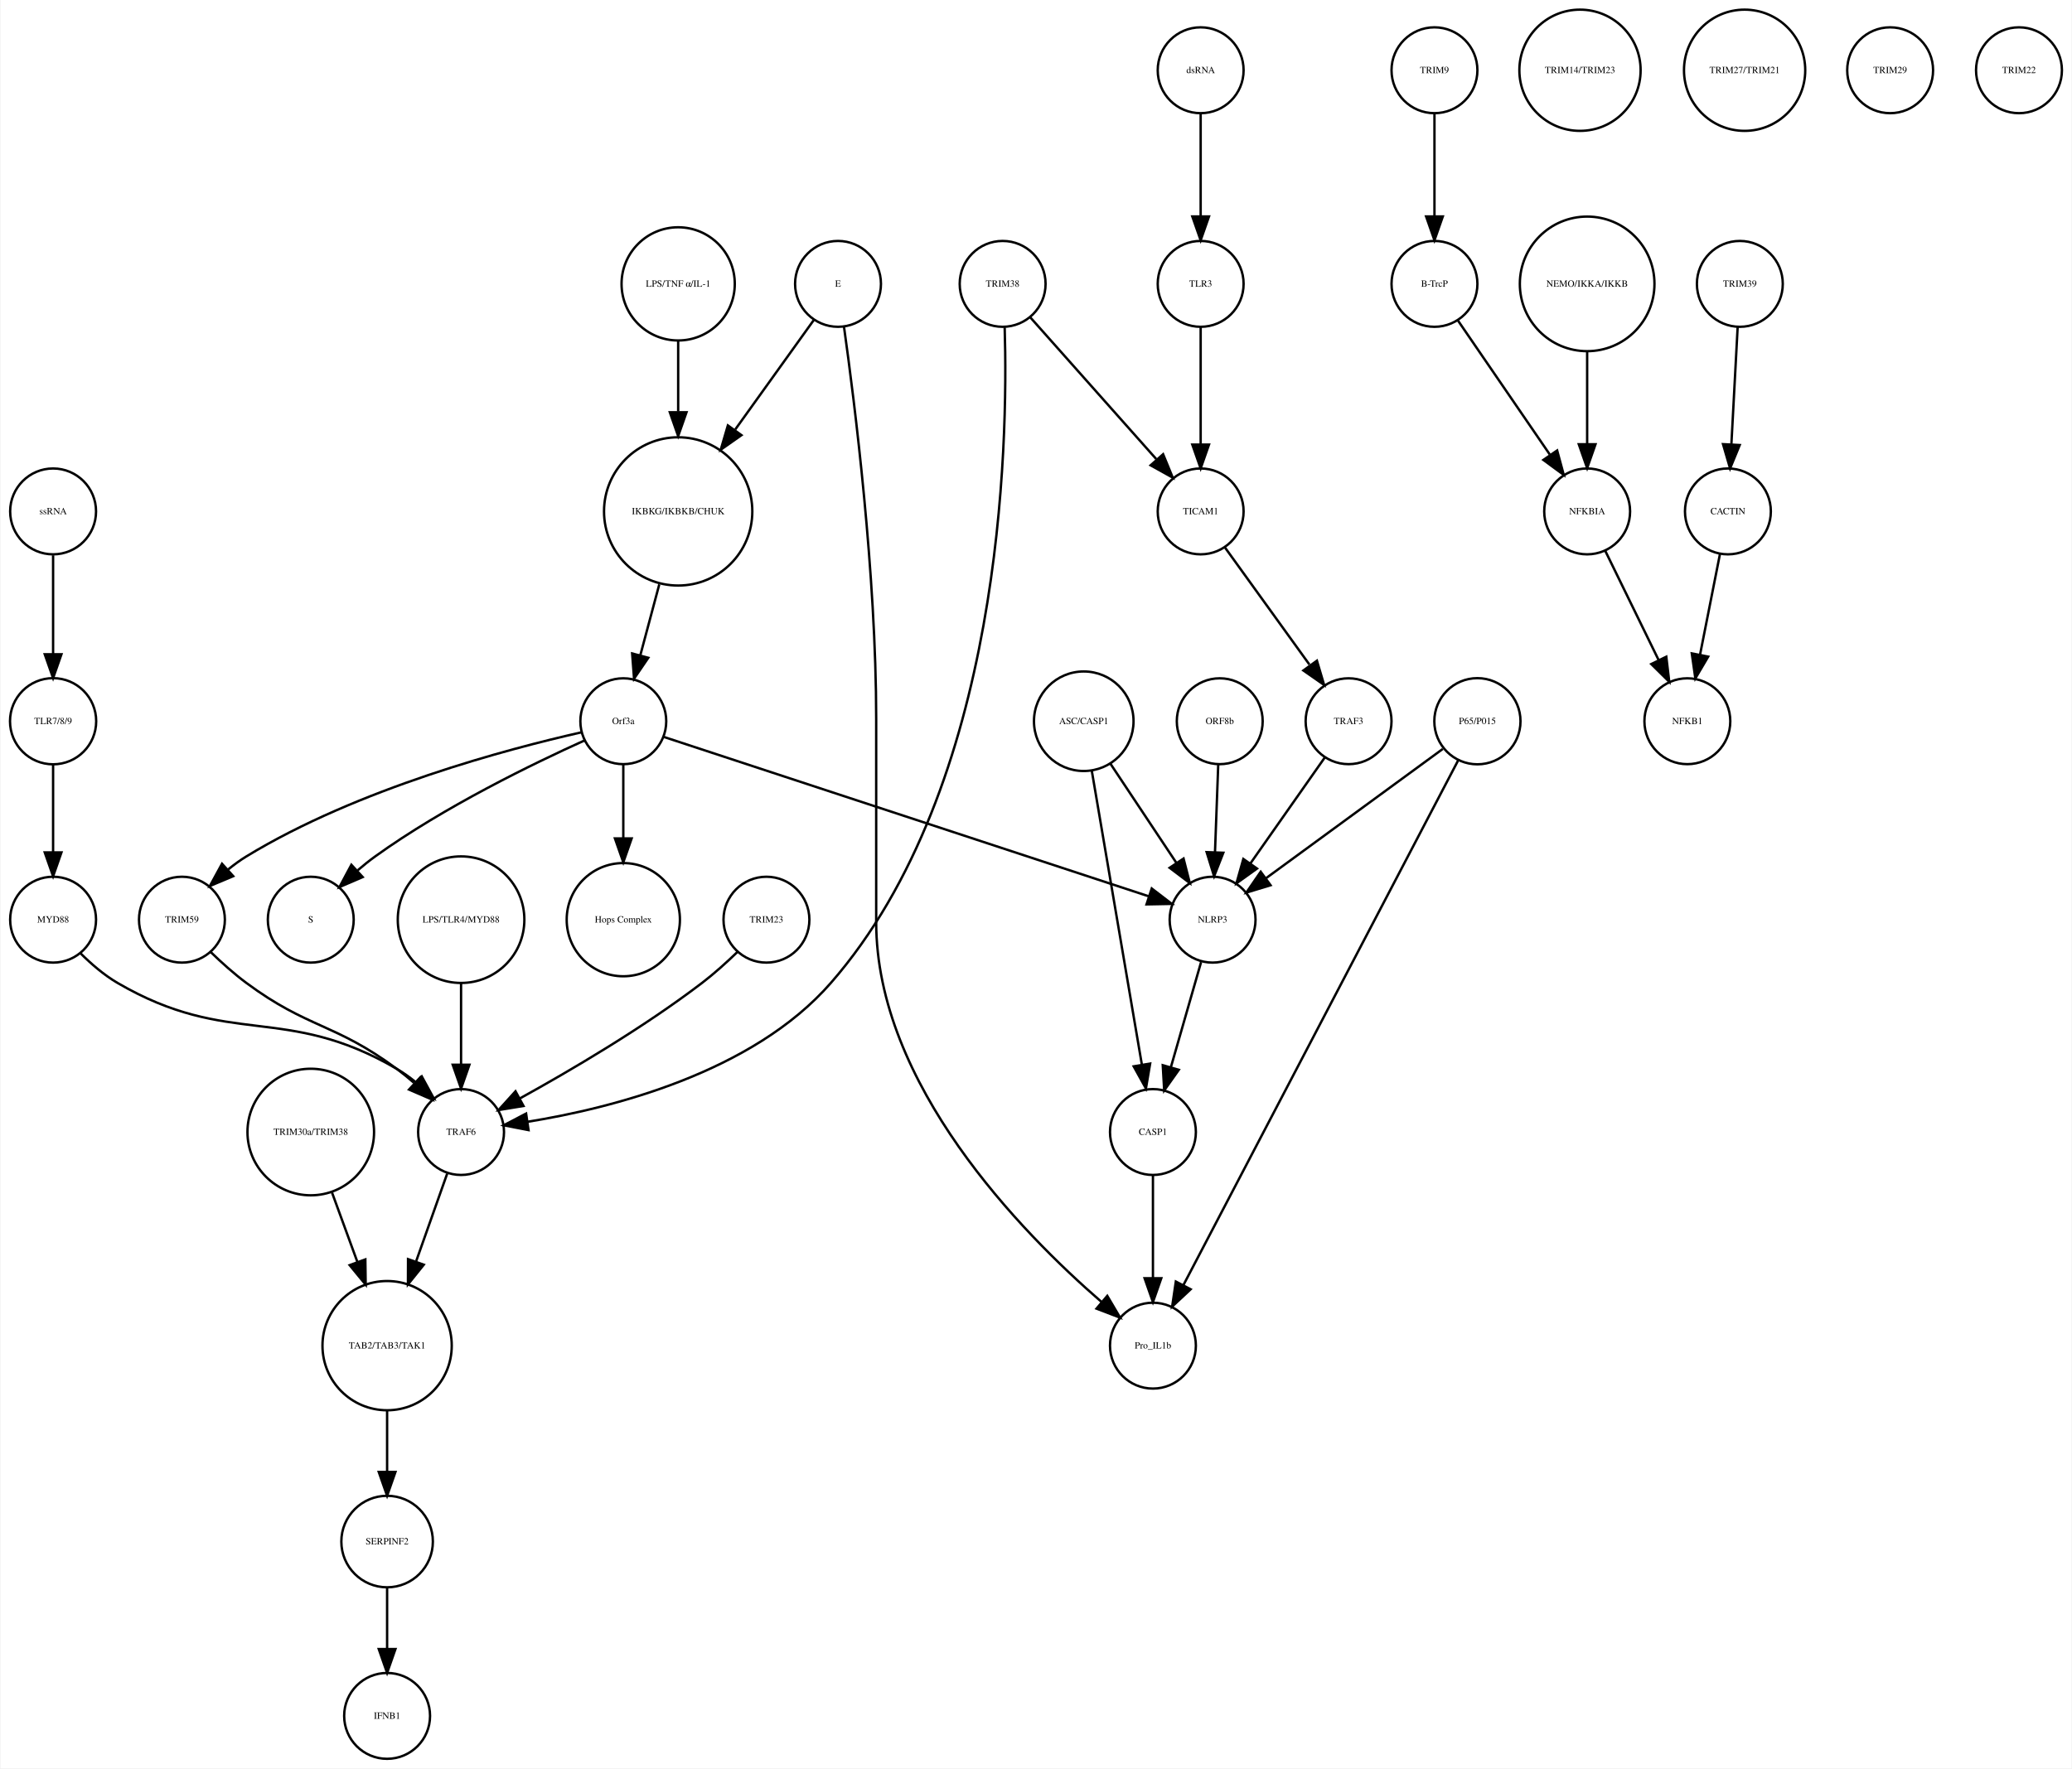
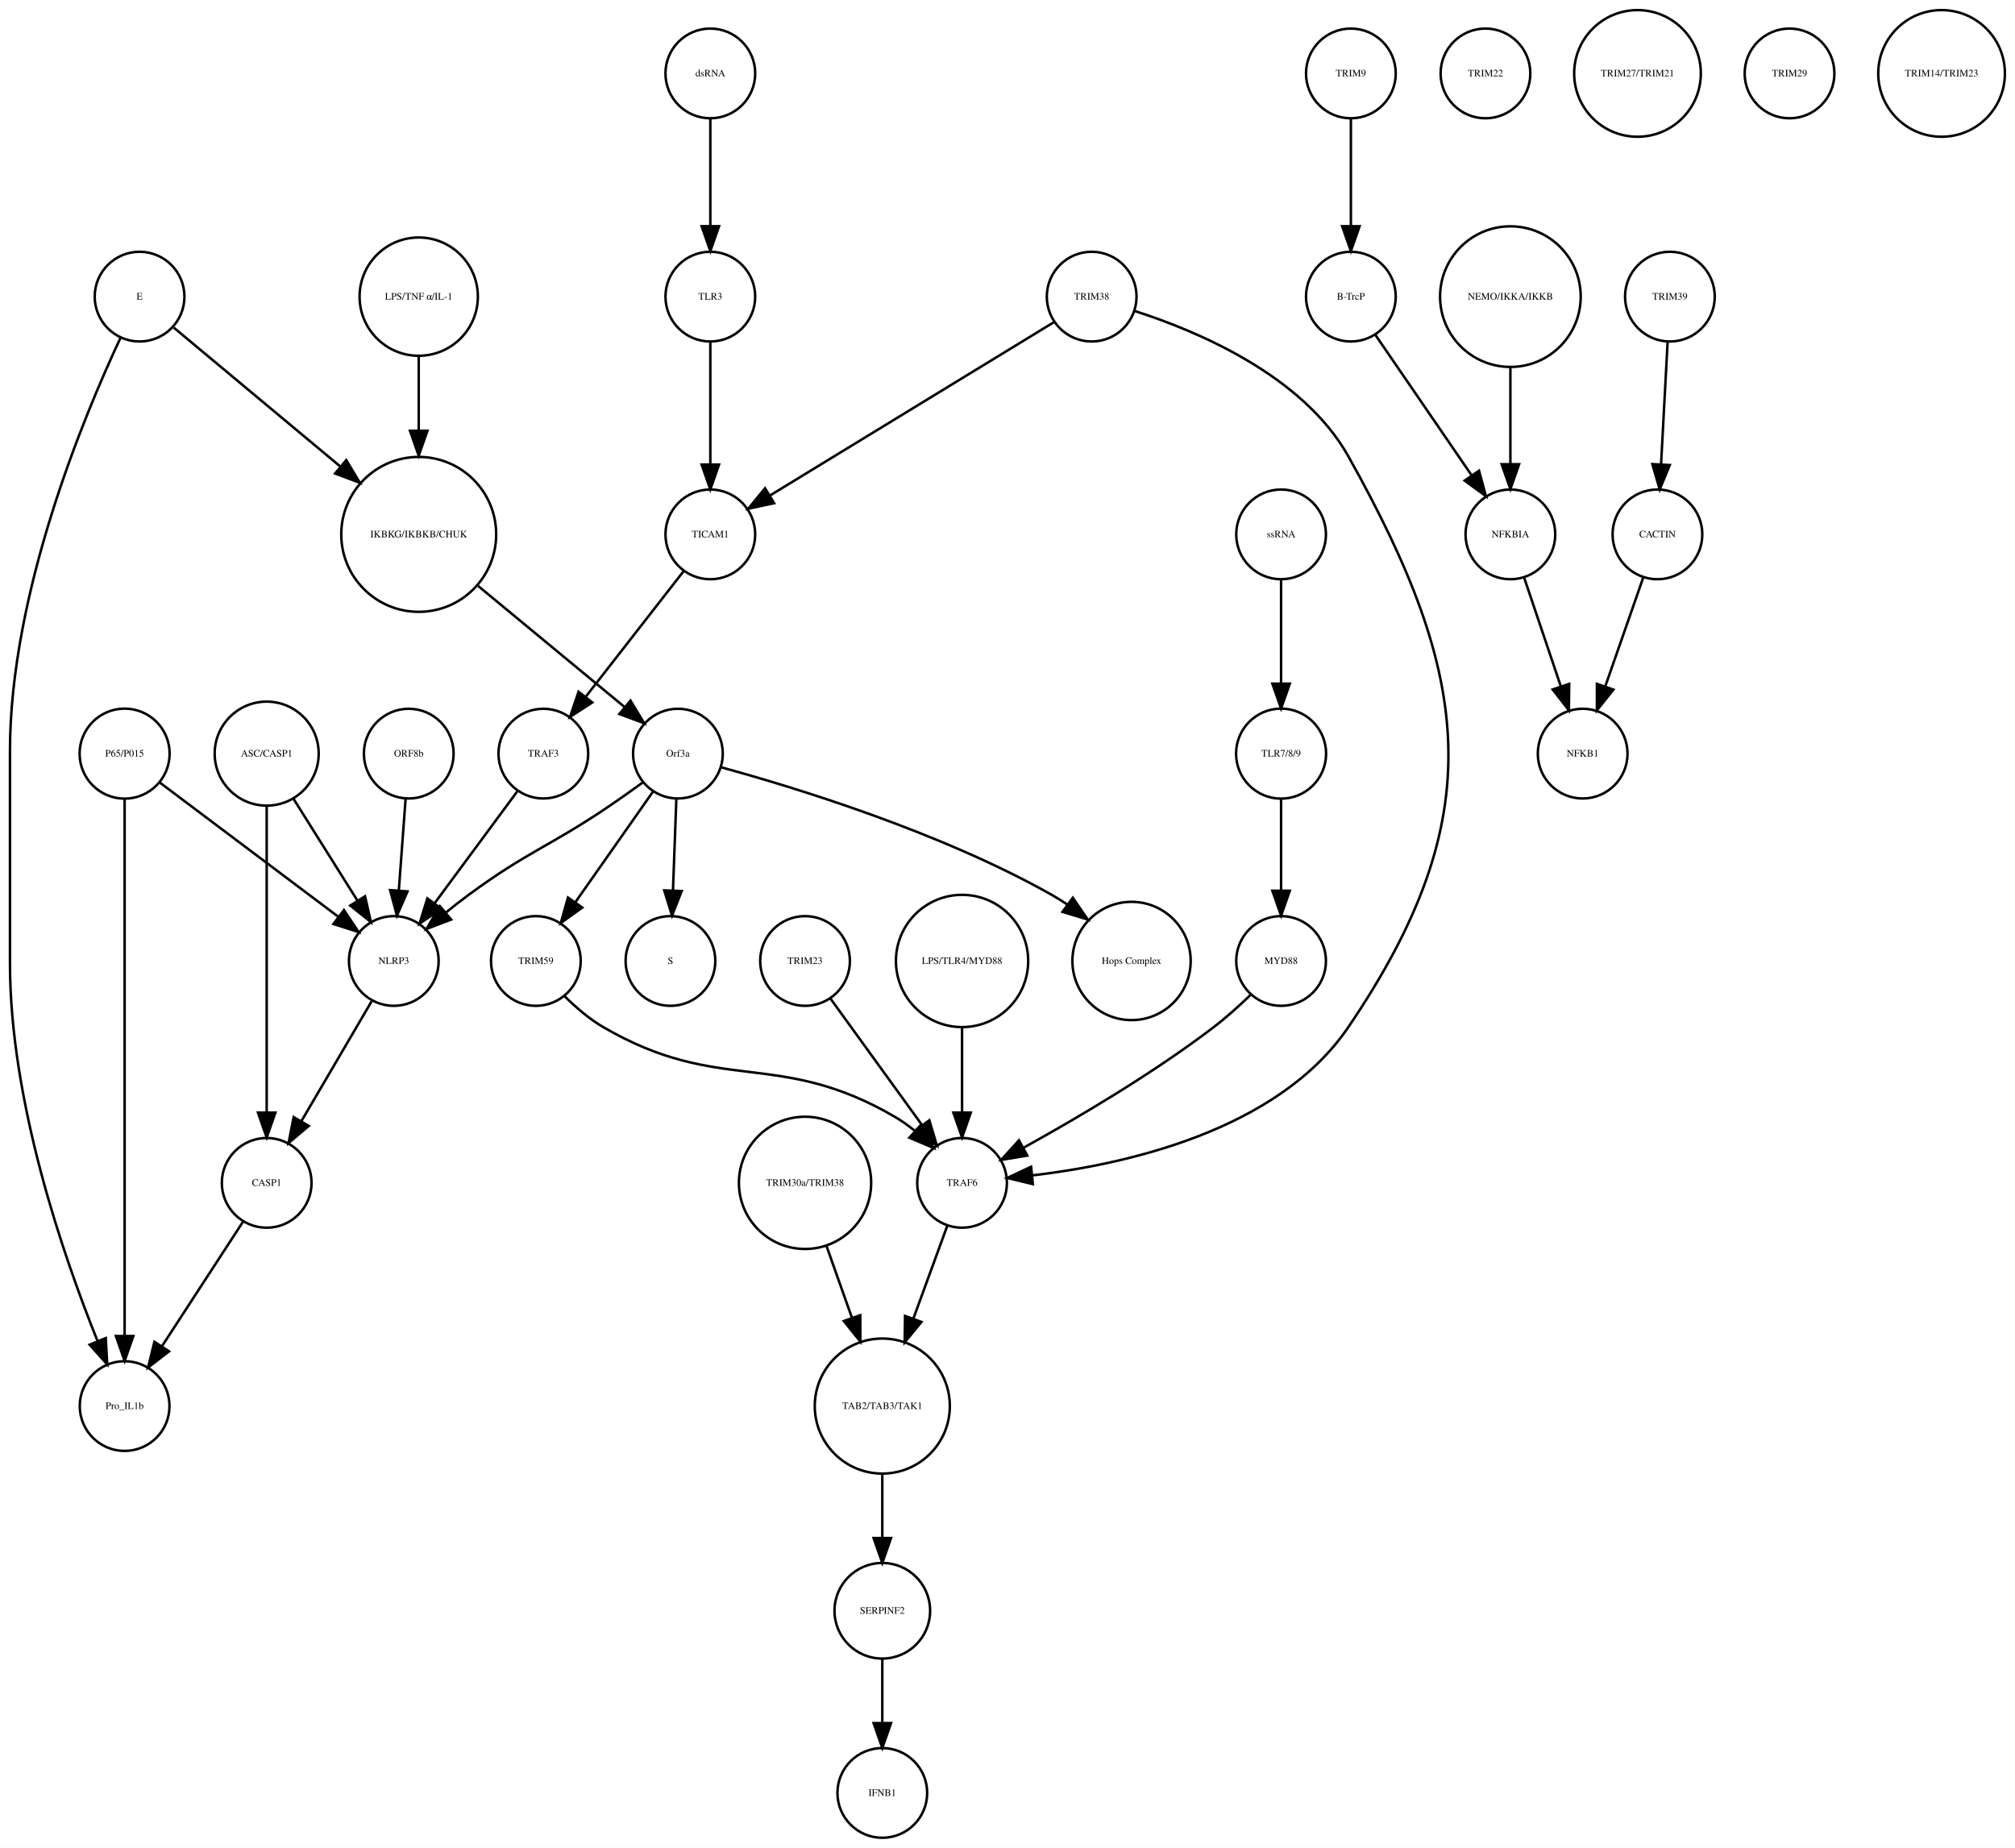
- <svg xmlns="http://www.w3.org/2000/svg" width="868pt" height="741pt" viewBox="0.00 0.00 868.03 741.41">
+ <svg xmlns="http://www.w3.org/2000/svg" width="808pt" height="741pt" viewBox="0.00 0.00 808.46 741.41">
  <g id="graph0" class="graph" transform="scale(1 1) rotate(0) translate(4 737.415)">
-     <polygon fill="white" stroke="none" points="-4,4 -4,-737.415 864.031,-737.415 864.031,4 -4,4" />
+     <polygon fill="white" stroke="none" points="-4,4 -4,-737.415 804.456,-737.415 804.456,4 -4,4" />
    <g id="node1" class="node">
-       <ellipse fill="none" stroke="black" cx="280.031" cy="-522.999" rx="31.08" ry="31.08" />
-       <text text-anchor="middle" x="280.031" y="-521.799" font-family="Times,serif" font-size="4.00">IKBKG/IKBKB/CHUK</text>
+       <ellipse fill="none" stroke="black" cx="164" cy="-522.999" rx="31.08" ry="31.08" />
+       <text text-anchor="middle" x="164" y="-521.799" font-family="Times,serif" font-size="4.00">IKBKG/IKBKB/CHUK</text>
    </g>
    <g id="node2" class="node">
-       <ellipse fill="none" stroke="black" cx="257.031" cy="-435.026" rx="18" ry="18" />
-       <text text-anchor="middle" x="257.031" y="-433.826" font-family="Times,serif" font-size="4.00">Orf3a</text>
+       <ellipse fill="none" stroke="black" cx="268" cy="-435.026" rx="18" ry="18" />
+       <text text-anchor="middle" x="268" y="-433.826" font-family="Times,serif" font-size="4.00">Orf3a</text>
    </g>
    <g id="edge1" class="edge">
-       <path fill="none" stroke="black" d="M272.116,-492.412C269.52,-482.71 266.654,-471.996 264.123,-462.536" />
-       <polygon fill="black" stroke="black" points="267.503,-461.626 261.538,-452.871 260.741,-463.436 267.503,-461.626" />
+       <path fill="none" stroke="black" d="M187.86,-502.275C205.588,-487.62 229.561,-467.802 246.658,-453.669" />
+       <polygon fill="black" stroke="black" points="248.963,-456.304 254.441,-447.235 244.503,-450.909 248.963,-456.304" />
    </g>
    <g id="node3" class="node">
-       <ellipse fill="none" stroke="black" cx="126.031" cy="-351.827" rx="18" ry="18" />
-       <text text-anchor="middle" x="126.031" y="-350.627" font-family="Times,serif" font-size="4.00">S</text>
+       <ellipse fill="none" stroke="black" cx="265" cy="-351.827" rx="18" ry="18" />
+       <text text-anchor="middle" x="265" y="-350.627" font-family="Times,serif" font-size="4.00">S</text>
    </g>
    <g id="edge2" class="edge">
-       <path fill="none" stroke="black" d="M240.755,-426.959C219.599,-417.413 181.944,-399.176 153.031,-378.343 150.578,-376.576 148.119,-374.6 145.736,-372.552" />
-       <polygon fill="black" stroke="black" points="147.794,-369.69 138.061,-365.505 143.06,-374.846 147.794,-369.69" />
+       <path fill="none" stroke="black" d="M267.364,-416.806C266.97,-406.148 266.456,-392.23 266.008,-380.097" />
+       <polygon fill="black" stroke="black" points="269.502,-379.886 265.635,-370.022 262.507,-380.145 269.502,-379.886" />
    </g>
    <g id="node9" class="node">
-       <ellipse fill="none" stroke="black" cx="257.031" cy="-351.827" rx="23.73" ry="23.73" />
-       <text text-anchor="middle" x="257.031" y="-350.627" font-family="Times,serif" font-size="4.00">Hops Complex</text>
+       <ellipse fill="none" stroke="black" cx="450" cy="-351.827" rx="23.73" ry="23.73" />
+       <text text-anchor="middle" x="450" y="-350.627" font-family="Times,serif" font-size="4.00">Hops Complex</text>
    </g>
    <g id="edge3" class="edge">
-       <path fill="none" stroke="black" d="M257.031,-416.806C257.031,-407.868 257.031,-396.636 257.031,-386.088" />
-       <polygon fill="black" stroke="black" points="260.531,-385.878 257.031,-375.878 253.531,-385.878 260.531,-385.878" />
+       <path fill="none" stroke="black" d="M285.422,-429.514C314.216,-421.638 373.017,-403.76 418,-378.343 420.011,-377.207 422.026,-375.949 424.014,-374.616" />
+       <polygon fill="black" stroke="black" points="426.43,-377.186 432.44,-368.46 422.3,-371.534 426.43,-377.186" />
+     </g>
+     <g id="node13" class="node">
+       <ellipse fill="none" stroke="black" cx="154" cy="-351.827" rx="18" ry="18" />
+       <text text-anchor="middle" x="154" y="-350.627" font-family="Times,serif" font-size="4.00">NLRP3</text>
+     </g>
+     <g id="edge5" class="edge">
+       <path fill="none" stroke="black" d="M253.834,-423.427C249.733,-420.434 245.223,-417.212 241,-414.343 216.213,-397.509 208.139,-396.094 184,-378.343 180.957,-376.105 177.829,-373.645 174.797,-371.162" />
+       <polygon fill="black" stroke="black" points="177.01,-368.45 167.11,-364.676 172.496,-373.8 177.01,-368.45" />
+     </g>
+     <g id="node16" class="node">
+       <ellipse fill="none" stroke="black" cx="211" cy="-351.827" rx="18" ry="18" />
+       <text text-anchor="middle" x="211" y="-350.627" font-family="Times,serif" font-size="4.00">TRIM59</text>
+     </g>
+     <g id="edge4" class="edge">
+       <path fill="none" stroke="black" d="M258.071,-419.882C249.46,-407.616 236.843,-389.642 226.839,-375.39" />
+       <polygon fill="black" stroke="black" points="229.616,-373.255 221.006,-367.081 223.887,-377.277 229.616,-373.255" />
+     </g>
+     <g id="node4" class="node">
+       <ellipse fill="none" stroke="black" cx="538" cy="-707.959" rx="18" ry="18" />
+       <text text-anchor="middle" x="538" y="-706.759" font-family="Times,serif" font-size="4.00">TRIM9</text>
+     </g>
+     <g id="node5" class="node">
+       <ellipse fill="none" stroke="black" cx="538" cy="-618.396" rx="18" ry="18" />
+       <text text-anchor="middle" x="538" y="-617.196" font-family="Times,serif" font-size="4.00">B-TrcP</text>
+     </g>
+     <g id="edge6" class="edge">
+       <path fill="none" stroke="black" d="M538,-689.659C538,-677.426 538,-660.775 538,-646.753" />
+       <polygon fill="black" stroke="black" points="541.5,-646.659 538,-636.659 534.5,-646.659 541.5,-646.659" />
+     </g>
+     <g id="node22" class="node">
+       <ellipse fill="none" stroke="black" cx="602" cy="-522.999" rx="18" ry="18" />
+       <text text-anchor="middle" x="602" y="-521.799" font-family="Times,serif" font-size="4.00">NFKBIA</text>
+     </g>
+     <g id="edge7" class="edge">
+       <path fill="none" stroke="black" d="M547.72,-603.211C557.964,-588.262 574.254,-564.489 586.319,-546.883" />
+       <polygon fill="black" stroke="black" points="589.423,-548.545 592.188,-538.317 583.648,-544.588 589.423,-548.545" />
+     </g>
+     <g id="node6" class="node">
+       <ellipse fill="none" stroke="black" cx="666" cy="-618.396" rx="18" ry="18" />
+       <text text-anchor="middle" x="666" y="-617.196" font-family="Times,serif" font-size="4.00">TRIM39</text>
+     </g>
+     <g id="node7" class="node">
+       <ellipse fill="none" stroke="black" cx="661" cy="-522.999" rx="18" ry="18" />
+       <text text-anchor="middle" x="661" y="-521.799" font-family="Times,serif" font-size="4.00">CACTIN</text>
+     </g>
+     <g id="edge8" class="edge">
+       <path fill="none" stroke="black" d="M665.083,-600.265C664.35,-586.573 663.308,-567.12 662.461,-551.288" />
+       <polygon fill="black" stroke="black" points="665.941,-550.819 661.911,-541.021 658.951,-551.193 665.941,-550.819" />
+     </g>
+     <g id="node8" class="node">
+       <ellipse fill="none" stroke="black" cx="631" cy="-435.026" rx="18" ry="18" />
+       <text text-anchor="middle" x="631" y="-433.826" font-family="Times,serif" font-size="4.00">NFKB1</text>
+     </g>
+     <g id="edge9" class="edge">
+       <path fill="none" stroke="black" d="M655.357,-505.828C651.069,-493.538 645.081,-476.378 640.115,-462.149" />
+       <polygon fill="black" stroke="black" points="643.319,-460.705 636.719,-452.417 636.71,-463.012 643.319,-460.705" />
+     </g>
+     <g id="node10" class="node">
+       <ellipse fill="none" stroke="black" cx="510" cy="-435.026" rx="18.062" ry="18.062" />
+       <text text-anchor="middle" x="510" y="-433.826" font-family="Times,serif" font-size="4.00">TLR7/8/9</text>
+     </g>
+     <g id="node19" class="node">
+       <ellipse fill="none" stroke="black" cx="510" cy="-351.827" rx="18" ry="18" />
+       <text text-anchor="middle" x="510" y="-350.627" font-family="Times,serif" font-size="4.00">MYD88</text>
+     </g>
+     <g id="edge10" class="edge">
+       <path fill="none" stroke="black" d="M510,-416.806C510,-406.148 510,-392.23 510,-380.097" />
+       <polygon fill="black" stroke="black" points="513.5,-380.022 510,-370.022 506.5,-380.022 513.5,-380.022" />
+     </g>
+     <g id="node11" class="node">
+       <ellipse fill="none" stroke="black" cx="103" cy="-262.794" rx="18" ry="18" />
+       <text text-anchor="middle" x="103" y="-261.594" font-family="Times,serif" font-size="4.00">CASP1</text>
+     </g>
+     <g id="node30" class="node">
+       <ellipse fill="none" stroke="black" cx="46" cy="-173.231" rx="18" ry="18" />
+       <text text-anchor="middle" x="46" y="-172.031" font-family="Times,serif" font-size="4.00">Pro_IL1b</text>
+     </g>
+     <g id="edge11" class="edge">
+       <path fill="none" stroke="black" d="M93.588,-247.335C84.759,-233.772 71.408,-213.262 61.092,-197.415" />
+       <polygon fill="black" stroke="black" points="63.815,-195.183 55.426,-188.711 57.949,-199.002 63.815,-195.183" />
+     </g>
+     <g id="node12" class="node">
+       <ellipse fill="none" stroke="black" cx="46" cy="-435.026" rx="18.062" ry="18.062" />
+       <text text-anchor="middle" x="46" y="-433.826" font-family="Times,serif" font-size="4.00">P65/P015</text>
+     </g>
+     <g id="edge13" class="edge">
+       <path fill="none" stroke="black" d="M60.119,-423.411C78.311,-409.734 110.146,-385.798 131.643,-369.636" />
+       <polygon fill="black" stroke="black" points="133.988,-372.252 139.877,-363.445 129.781,-366.657 133.988,-372.252" />
+     </g>
+     <g id="edge12" class="edge">
+       <path fill="none" stroke="black" d="M46,-416.98C46,-372.941 46,-255.078 46,-201.461" />
+       <polygon fill="black" stroke="black" points="49.5,-201.339 46,-191.339 42.5,-201.339 49.5,-201.339" />
+     </g>
+     <g id="edge14" class="edge">
+       <path fill="none" stroke="black" d="M145.116,-335.667C137.365,-322.438 125.984,-303.017 117.007,-287.697" />
+       <polygon fill="black" stroke="black" points="119.857,-285.639 111.782,-278.78 113.818,-289.178 119.857,-285.639" />
+     </g>
+     <g id="node14" class="node">
+       <ellipse fill="none" stroke="black" cx="434" cy="-618.396" rx="18" ry="18" />
+       <text text-anchor="middle" x="434" y="-617.196" font-family="Times,serif" font-size="4.00">TRIM38</text>
+     </g>
+     <g id="node21" class="node">
+       <ellipse fill="none" stroke="black" cx="281" cy="-522.999" rx="18" ry="18" />
+       <text text-anchor="middle" x="281" y="-521.799" font-family="Times,serif" font-size="4.00">TICAM1</text>
+     </g>
+     <g id="edge15" class="edge">
+       <path fill="none" stroke="black" d="M419.051,-608.27C392.497,-592.061 336.899,-558.122 304.954,-538.621" />
+       <polygon fill="black" stroke="black" points="306.595,-535.522 296.236,-533.299 302.948,-541.497 306.595,-535.522" />
+     </g>
+     <g id="node36" class="node">
+       <ellipse fill="none" stroke="black" cx="382" cy="-262.794" rx="18" ry="18" />
+       <text text-anchor="middle" x="382" y="-261.594" font-family="Times,serif" font-size="4.00">TRAF6</text>
+     </g>
+     <g id="edge16" class="edge">
+       <path fill="none" stroke="black" d="M451.371,-612.591C475.608,-604.844 518.656,-587.04 537,-554.288 586.729,-465.498 594.167,-409.504 537,-325.31 508.506,-283.345 446.413,-270.008 410.057,-265.769" />
+       <polygon fill="black" stroke="black" points="410.402,-262.286 400.1,-264.76 409.697,-269.25 410.402,-262.286" />
+     </g>
+     <g id="node15" class="node">
+       <ellipse fill="none" stroke="black" cx="592" cy="-707.959" rx="18" ry="18" />
+       <text text-anchor="middle" x="592" y="-706.759" font-family="Times,serif" font-size="4.00">TRIM22</text>
+     </g>
+     <g id="edge17" class="edge">
+       <path fill="none" stroke="black" d="M222.387,-337.832C226.876,-333.348 232.317,-328.624 238,-325.31 285.001,-297.908 307.999,-316.712 355,-289.31 357.664,-287.757 360.275,-285.894 362.759,-283.891" />
+       <polygon fill="black" stroke="black" points="365.544,-286.092 370.613,-276.789 360.849,-280.9 365.544,-286.092" />
    </g>
    <g id="node17" class="node">
-       <ellipse fill="none" stroke="black" cx="72.031" cy="-351.827" rx="18" ry="18" />
-       <text text-anchor="middle" x="72.031" y="-350.627" font-family="Times,serif" font-size="4.00">TRIM59</text>
-     </g>
-     <g id="edge5" class="edge">
-       <path fill="none" stroke="black" d="M239.389,-430.357C209.036,-423.507 145.703,-406.83 99.031,-378.343 96.451,-376.768 93.91,-374.915 91.481,-372.937" />
-       <polygon fill="black" stroke="black" points="93.525,-370.067 83.757,-365.962 88.833,-375.262 93.525,-370.067" />
+       <ellipse fill="none" stroke="black" cx="602" cy="-618.396" rx="28.215" ry="28.215" />
+       <text text-anchor="middle" x="602" y="-617.196" font-family="Times,serif" font-size="4.00">NEMO/IKKA/IKKB</text>
+     </g>
+     <g id="edge18" class="edge">
+       <path fill="none" stroke="black" d="M602,-590.13C602,-577.887 602,-563.475 602,-551.235" />
+       <polygon fill="black" stroke="black" points="605.5,-551.147 602,-541.147 598.5,-551.147 605.5,-551.147" />
+     </g>
+     <g id="node18" class="node">
+       <ellipse fill="none" stroke="black" cx="510" cy="-522.999" rx="18" ry="18" />
+       <text text-anchor="middle" x="510" y="-521.799" font-family="Times,serif" font-size="4.00">ssRNA</text>
+     </g>
+     <g id="edge19" class="edge">
+       <path fill="none" stroke="black" d="M510,-504.601C510,-492.754 510,-476.83 510,-463.309" />
+       <polygon fill="black" stroke="black" points="513.5,-463.105 510,-453.105 506.5,-463.105 513.5,-463.105" />
+     </g>
+     <g id="edge20" class="edge">
+       <path fill="none" stroke="black" d="M497.852,-338.309C493.367,-333.974 488.126,-329.224 483,-325.31 458.377,-306.51 427.692,-288.501 406.645,-276.881" />
+       <polygon fill="black" stroke="black" points="408.165,-273.724 397.71,-272.012 404.816,-279.87 408.165,-273.724" />
+     </g>
+     <g id="node20" class="node">
+       <ellipse fill="none" stroke="black" cx="319" cy="-351.827" rx="18" ry="18" />
+       <text text-anchor="middle" x="319" y="-350.627" font-family="Times,serif" font-size="4.00">TRIM23</text>
+     </g>
+     <g id="edge21" class="edge">
+       <path fill="none" stroke="black" d="M329.122,-336.844C339.042,-323.14 354.316,-302.038 365.903,-286.032" />
+       <polygon fill="black" stroke="black" points="368.875,-287.895 371.903,-277.743 363.204,-283.791 368.875,-287.895" />
+     </g>
+     <g id="node23" class="node">
+       <ellipse fill="none" stroke="black" cx="214" cy="-435.026" rx="18" ry="18" />
+       <text text-anchor="middle" x="214" y="-433.826" font-family="Times,serif" font-size="4.00">TRAF3</text>
+     </g>
+     <g id="edge22" class="edge">
+       <path fill="none" stroke="black" d="M270.235,-508.186C259.686,-494.649 243.441,-473.805 231.119,-457.993" />
+       <polygon fill="black" stroke="black" points="233.646,-455.541 224.738,-449.805 228.124,-459.844 233.646,-455.541" />
+     </g>
+     <g id="edge23" class="edge">
+       <path fill="none" stroke="black" d="M607.455,-505.828C611.6,-493.538 617.389,-476.378 622.188,-462.149" />
+       <polygon fill="black" stroke="black" points="625.591,-463.011 625.471,-452.417 618.958,-460.774 625.591,-463.011" />
+     </g>
+     <g id="edge24" class="edge">
+       <path fill="none" stroke="black" d="M203.549,-419.882C194.429,-407.54 181.04,-389.421 170.479,-375.128" />
+       <polygon fill="black" stroke="black" points="173.089,-372.771 164.331,-366.809 167.459,-376.931 173.089,-372.771" />
+     </g>
+     <g id="node24" class="node">
+       <ellipse fill="none" stroke="black" cx="160" cy="-435.026" rx="18" ry="18" />
+       <text text-anchor="middle" x="160" y="-433.826" font-family="Times,serif" font-size="4.00">ORF8b</text>
+     </g>
+     <g id="edge25" class="edge">
+       <path fill="none" stroke="black" d="M158.728,-416.806C157.94,-406.148 156.912,-392.23 156.015,-380.097" />
+       <polygon fill="black" stroke="black" points="159.498,-379.737 155.271,-370.022 152.517,-380.253 159.498,-379.737" />
+     </g>
+     <g id="node25" class="node">
+       <ellipse fill="none" stroke="black" cx="350" cy="-18" rx="18" ry="18" />
+       <text text-anchor="middle" x="350" y="-16.8" font-family="Times,serif" font-size="4.00">IFNB1</text>
+     </g>
+     <g id="node26" class="node">
+       <ellipse fill="none" stroke="black" cx="103" cy="-435.026" rx="20.867" ry="20.867" />
+       <text text-anchor="middle" x="103" y="-433.826" font-family="Times,serif" font-size="4.00">ASC/CASP1</text>
+     </g>
+     <g id="edge27" class="edge">
+       <path fill="none" stroke="black" d="M103,-414.165C103,-383.775 103,-325.648 103,-291.246" />
+       <polygon fill="black" stroke="black" points="106.5,-290.975 103,-280.975 99.5,-290.975 106.5,-290.975" />
+     </g>
+     <g id="edge26" class="edge">
+       <path fill="none" stroke="black" d="M113.567,-417.202C121.058,-405.275 131.204,-389.122 139.458,-375.98" />
+       <polygon fill="black" stroke="black" points="142.459,-377.782 144.814,-367.452 136.531,-374.059 142.459,-377.782" />
+     </g>
+     <g id="node27" class="node">
+       <ellipse fill="none" stroke="black" cx="281" cy="-618.396" rx="18" ry="18" />
+       <text text-anchor="middle" x="281" y="-617.196" font-family="Times,serif" font-size="4.00">TLR3</text>
+     </g>
+     <g id="edge28" class="edge">
+       <path fill="none" stroke="black" d="M281,-600.265C281,-586.573 281,-567.12 281,-551.288" />
+       <polygon fill="black" stroke="black" points="284.5,-551.02 281,-541.021 277.5,-551.021 284.5,-551.02" />
+     </g>
+     <g id="node28" class="node">
+       <ellipse fill="none" stroke="black" cx="653" cy="-707.959" rx="25.412" ry="25.412" />
+       <text text-anchor="middle" x="653" y="-706.759" font-family="Times,serif" font-size="4.00">TRIM27/TRIM21</text>
+     </g>
+     <g id="node29" class="node">
+       <ellipse fill="none" stroke="black" cx="714" cy="-707.959" rx="18" ry="18" />
+       <text text-anchor="middle" x="714" y="-706.759" font-family="Times,serif" font-size="4.00">TRIM29</text>
    </g>
    <g id="node31" class="node">
-       <ellipse fill="none" stroke="black" cx="504.031" cy="-351.827" rx="18" ry="18" />
-       <text text-anchor="middle" x="504.031" y="-350.627" font-family="Times,serif" font-size="4.00">NLRP3</text>
-     </g>
-     <g id="edge4" class="edge">
-       <path fill="none" stroke="black" d="M274.009,-428.445C316.223,-414.567 426.201,-378.413 477.262,-361.627" />
-       <polygon fill="black" stroke="black" points="478.528,-364.895 486.935,-358.447 476.342,-358.245 478.528,-364.895" />
-     </g>
-     <g id="node4" class="node">
-       <ellipse fill="none" stroke="black" cx="597.031" cy="-707.959" rx="18" ry="18" />
-       <text text-anchor="middle" x="597.031" y="-706.759" font-family="Times,serif" font-size="4.00">TRIM9</text>
-     </g>
-     <g id="node5" class="node">
-       <ellipse fill="none" stroke="black" cx="597.031" cy="-618.396" rx="18" ry="18" />
-       <text text-anchor="middle" x="597.031" y="-617.196" font-family="Times,serif" font-size="4.00">B-TrcP</text>
-     </g>
-     <g id="edge6" class="edge">
-       <path fill="none" stroke="black" d="M597.031,-689.659C597.031,-677.426 597.031,-660.775 597.031,-646.753" />
-       <polygon fill="black" stroke="black" points="600.531,-646.659 597.031,-636.659 593.531,-646.659 600.531,-646.659" />
-     </g>
-     <g id="node22" class="node">
-       <ellipse fill="none" stroke="black" cx="661.031" cy="-522.999" rx="18" ry="18" />
-       <text text-anchor="middle" x="661.031" y="-521.799" font-family="Times,serif" font-size="4.00">NFKBIA</text>
-     </g>
-     <g id="edge7" class="edge">
-       <path fill="none" stroke="black" d="M606.751,-603.211C616.995,-588.262 633.285,-564.489 645.35,-546.883" />
-       <polygon fill="black" stroke="black" points="648.454,-548.545 651.22,-538.317 642.68,-544.588 648.454,-548.545" />
-     </g>
-     <g id="node6" class="node">
-       <ellipse fill="none" stroke="black" cx="725.031" cy="-618.396" rx="18" ry="18" />
-       <text text-anchor="middle" x="725.031" y="-617.196" font-family="Times,serif" font-size="4.00">TRIM39</text>
-     </g>
-     <g id="node7" class="node">
-       <ellipse fill="none" stroke="black" cx="720.031" cy="-522.999" rx="18" ry="18" />
-       <text text-anchor="middle" x="720.031" y="-521.799" font-family="Times,serif" font-size="4.00">CACTIN</text>
-     </g>
-     <g id="edge8" class="edge">
-       <path fill="none" stroke="black" d="M724.114,-600.265C723.381,-586.573 722.34,-567.12 721.492,-551.288" />
-       <polygon fill="black" stroke="black" points="724.972,-550.819 720.942,-541.021 717.982,-551.193 724.972,-550.819" />
-     </g>
-     <g id="node8" class="node">
-       <ellipse fill="none" stroke="black" cx="703.031" cy="-435.026" rx="18" ry="18" />
-       <text text-anchor="middle" x="703.031" y="-433.826" font-family="Times,serif" font-size="4.00">NFKB1</text>
-     </g>
-     <g id="edge9" class="edge">
-       <path fill="none" stroke="black" d="M716.673,-505.013C714.298,-493.003 711.065,-476.654 708.343,-462.887" />
-       <polygon fill="black" stroke="black" points="711.756,-462.107 706.383,-452.976 704.889,-463.465 711.756,-462.107" />
-     </g>
-     <g id="node10" class="node">
-       <ellipse fill="none" stroke="black" cx="561.031" cy="-435.026" rx="18" ry="18" />
-       <text text-anchor="middle" x="561.031" y="-433.826" font-family="Times,serif" font-size="4.00">TRAF3</text>
-     </g>
-     <g id="edge10" class="edge">
-       <path fill="none" stroke="black" d="M551.103,-419.882C542.492,-407.616 529.874,-389.642 519.87,-375.39" />
-       <polygon fill="black" stroke="black" points="522.648,-373.255 514.037,-367.081 516.918,-377.277 522.648,-373.255" />
-     </g>
-     <g id="node11" class="node">
-       <ellipse fill="none" stroke="black" cx="158.031" cy="-173.231" rx="27.094" ry="27.094" />
-       <text text-anchor="middle" x="158.031" y="-172.031" font-family="Times,serif" font-size="4.00">TAB2/TAB3/TAK1</text>
+       <ellipse fill="none" stroke="black" cx="350" cy="-91.092" rx="19.184" ry="19.184" />
+       <text text-anchor="middle" x="350" y="-89.892" font-family="Times,serif" font-size="4.00">SERPINF2</text>
+     </g>
+     <g id="edge29" class="edge">
+       <path fill="none" stroke="black" d="M350,-71.784C350,-64.031 350,-54.836 350,-46.309" />
+       <polygon fill="black" stroke="black" points="353.5,-46.025 350,-36.026 346.5,-46.026 353.5,-46.025" />
    </g>
    <g id="node32" class="node">
-       <ellipse fill="none" stroke="black" cx="158.031" cy="-91.092" rx="19.184" ry="19.184" />
-       <text text-anchor="middle" x="158.031" y="-89.892" font-family="Times,serif" font-size="4.00">SERPINF2</text>
-     </g>
-     <g id="edge11" class="edge">
-       <path fill="none" stroke="black" d="M158.031,-145.99C158.031,-137.774 158.031,-128.673 158.031,-120.325" />
-       <polygon fill="black" stroke="black" points="161.531,-120.277 158.031,-110.277 154.531,-120.277 161.531,-120.277" />
-     </g>
-     <g id="node12" class="node">
-       <ellipse fill="none" stroke="black" cx="416.031" cy="-618.396" rx="18" ry="18" />
-       <text text-anchor="middle" x="416.031" y="-617.196" font-family="Times,serif" font-size="4.00">TRIM38</text>
-     </g>
-     <g id="node18" class="node">
-       <ellipse fill="none" stroke="black" cx="499.031" cy="-522.999" rx="18" ry="18" />
-       <text text-anchor="middle" x="499.031" y="-521.799" font-family="Times,serif" font-size="4.00">TICAM1</text>
-     </g>
-     <g id="edge13" class="edge">
-       <path fill="none" stroke="black" d="M427.572,-604.409C441.246,-589.022 464.212,-563.18 480.412,-544.951" />
-       <polygon fill="black" stroke="black" points="483.294,-546.976 487.321,-537.176 478.062,-542.326 483.294,-546.976" />
-     </g>
-     <g id="node21" class="node">
-       <ellipse fill="none" stroke="black" cx="189.031" cy="-262.794" rx="18" ry="18" />
-       <text text-anchor="middle" x="189.031" y="-261.594" font-family="Times,serif" font-size="4.00">TRAF6</text>
-     </g>
-     <g id="edge12" class="edge">
-       <path fill="none" stroke="black" d="M416.887,-600.147C418.38,-550.877 415.959,-407.762 344.031,-325.31 311.088,-287.547 251.831,-272.727 216.906,-267.089" />
-       <polygon fill="black" stroke="black" points="217.307,-263.61 206.904,-265.618 216.289,-270.536 217.307,-263.61" />
-     </g>
-     <g id="node13" class="node">
-       <ellipse fill="none" stroke="black" cx="499.031" cy="-707.959" rx="18" ry="18" />
-       <text text-anchor="middle" x="499.031" y="-706.759" font-family="Times,serif" font-size="4.00">dsRNA</text>
+       <ellipse fill="none" stroke="black" cx="382" cy="-351.827" rx="26.533" ry="26.533" />
+       <text text-anchor="middle" x="382" y="-350.627" font-family="Times,serif" font-size="4.00">LPS/TLR4/MYD88</text>
+     </g>
+     <g id="edge30" class="edge">
+       <path fill="none" stroke="black" d="M382,-325.185C382,-314.505 382,-302.086 382,-291.223" />
+       <polygon fill="black" stroke="black" points="385.5,-291.002 382,-281.002 378.5,-291.002 385.5,-291.002" />
+     </g>
+     <g id="node33" class="node">
+       <ellipse fill="none" stroke="black" cx="775" cy="-707.959" rx="25.412" ry="25.412" />
+       <text text-anchor="middle" x="775" y="-706.759" font-family="Times,serif" font-size="4.00">TRIM14/TRIM23</text>
+     </g>
+     <g id="node34" class="node">
+       <ellipse fill="none" stroke="black" cx="52" cy="-618.396" rx="18" ry="18" />
+       <text text-anchor="middle" x="52" y="-617.196" font-family="Times,serif" font-size="4.00">E</text>
+     </g>
+     <g id="edge32" class="edge">
+       <path fill="none" stroke="black" d="M65.733,-605.943C82.277,-592.148 110.586,-568.54 132.583,-550.198" />
+       <polygon fill="black" stroke="black" points="134.929,-552.798 140.367,-543.706 130.446,-547.422 134.929,-552.798" />
+     </g>
+     <g id="edge31" class="edge">
+       <path fill="none" stroke="black" d="M44.327,-601.816C29.863,-570.964 0,-499.574 0,-436.026 0,-436.026 0,-436.026 0,-350.827 0,-295.413 21.473,-233.285 35.077,-199.484" />
+       <polygon fill="black" stroke="black" points="38.435,-200.521 39.014,-189.942 31.964,-197.851 38.435,-200.521" />
+     </g>
+     <g id="node35" class="node">
+       <ellipse fill="none" stroke="black" cx="319" cy="-262.794" rx="26.533" ry="26.533" />
+       <text text-anchor="middle" x="319" y="-261.594" font-family="Times,serif" font-size="4.00">TRIM30a/TRIM38</text>
    </g>
    <g id="node38" class="node">
-       <ellipse fill="none" stroke="black" cx="499.031" cy="-618.396" rx="18" ry="18" />
-       <text text-anchor="middle" x="499.031" y="-617.196" font-family="Times,serif" font-size="4.00">TLR3</text>
-     </g>
-     <g id="edge14" class="edge">
-       <path fill="none" stroke="black" d="M499.031,-689.659C499.031,-677.426 499.031,-660.775 499.031,-646.753" />
-       <polygon fill="black" stroke="black" points="502.531,-646.659 499.031,-636.659 495.531,-646.659 502.531,-646.659" />
-     </g>
-     <g id="node14" class="node">
-       <ellipse fill="none" stroke="black" cx="658.031" cy="-707.959" rx="25.412" ry="25.412" />
-       <text text-anchor="middle" x="658.031" y="-706.759" font-family="Times,serif" font-size="4.00">TRIM14/TRIM23</text>
-     </g>
-     <g id="node15" class="node">
-       <ellipse fill="none" stroke="black" cx="18.031" cy="-351.827" rx="18" ry="18" />
-       <text text-anchor="middle" x="18.031" y="-350.627" font-family="Times,serif" font-size="4.00">MYD88</text>
-     </g>
-     <g id="edge15" class="edge">
-       <path fill="none" stroke="black" d="M29.418,-337.832C33.907,-333.348 39.348,-328.624 45.031,-325.31 92.033,-297.908 115.03,-316.712 162.031,-289.31 164.695,-287.757 167.306,-285.894 169.79,-283.891" />
-       <polygon fill="black" stroke="black" points="172.575,-286.092 177.644,-276.789 167.88,-280.9 172.575,-286.092" />
-     </g>
-     <g id="node16" class="node">
-       <ellipse fill="none" stroke="black" cx="450.031" cy="-435.026" rx="20.867" ry="20.867" />
-       <text text-anchor="middle" x="450.031" y="-433.826" font-family="Times,serif" font-size="4.00">ASC/CASP1</text>
-     </g>
-     <g id="node30" class="node">
-       <ellipse fill="none" stroke="black" cx="479.031" cy="-262.794" rx="18" ry="18" />
-       <text text-anchor="middle" x="479.031" y="-261.594" font-family="Times,serif" font-size="4.00">CASP1</text>
-     </g>
-     <g id="edge17" class="edge">
-       <path fill="none" stroke="black" d="M453.358,-414.499C458.535,-384.107 468.535,-325.407 474.41,-290.921" />
-       <polygon fill="black" stroke="black" points="477.862,-291.499 476.091,-281.054 470.961,-290.324 477.862,-291.499" />
-     </g>
-     <g id="edge16" class="edge">
-       <path fill="none" stroke="black" d="M461.22,-417.202C469.202,-405.2 480.03,-388.917 488.799,-375.731" />
-       <polygon fill="black" stroke="black" points="491.858,-377.452 494.481,-367.187 486.029,-373.576 491.858,-377.452" />
-     </g>
-     <g id="edge18" class="edge">
-       <path fill="none" stroke="black" d="M84.119,-338.229C88.598,-333.887 93.851,-329.153 99.031,-325.31 124.934,-306.099 136.129,-308.522 162.031,-289.31 164.459,-287.509 166.904,-285.513 169.277,-283.452" />
-       <polygon fill="black" stroke="black" points="171.958,-285.74 176.943,-276.392 167.216,-280.591 171.958,-285.74" />
-     </g>
-     <g id="edge19" class="edge">
-       <path fill="none" stroke="black" d="M509.269,-507.802C518.872,-494.486 533.394,-474.349 544.615,-458.79" />
-       <polygon fill="black" stroke="black" points="547.767,-460.402 550.778,-450.244 542.09,-456.308 547.767,-460.402" />
-     </g>
-     <g id="node19" class="node">
-       <ellipse fill="none" stroke="black" cx="727.031" cy="-707.959" rx="25.412" ry="25.412" />
-       <text text-anchor="middle" x="727.031" y="-706.759" font-family="Times,serif" font-size="4.00">TRIM27/TRIM21</text>
-     </g>
-     <g id="node20" class="node">
-       <ellipse fill="none" stroke="black" cx="189.031" cy="-351.827" rx="26.533" ry="26.533" />
-       <text text-anchor="middle" x="189.031" y="-350.627" font-family="Times,serif" font-size="4.00">LPS/TLR4/MYD88</text>
-     </g>
-     <g id="edge20" class="edge">
-       <path fill="none" stroke="black" d="M189.031,-325.185C189.031,-314.505 189.031,-302.086 189.031,-291.223" />
-       <polygon fill="black" stroke="black" points="192.531,-291.002 189.031,-281.002 185.531,-291.002 192.531,-291.002" />
-     </g>
-     <g id="edge21" class="edge">
-       <path fill="none" stroke="black" d="M183.2,-245.324C179.547,-235.004 174.7,-221.313 170.235,-208.703" />
-       <polygon fill="black" stroke="black" points="173.404,-207.165 166.767,-198.906 166.805,-209.501 173.404,-207.165" />
-     </g>
-     <g id="edge22" class="edge">
-       <path fill="none" stroke="black" d="M668.54,-506.629C674.772,-493.871 683.754,-475.486 690.99,-460.675" />
-       <polygon fill="black" stroke="black" points="694.201,-462.075 695.446,-451.553 687.912,-459.002 694.201,-462.075" />
-     </g>
-     <g id="node23" class="node">
-       <ellipse fill="none" stroke="black" cx="507.031" cy="-435.026" rx="18" ry="18" />
-       <text text-anchor="middle" x="507.031" y="-433.826" font-family="Times,serif" font-size="4.00">ORF8b</text>
-     </g>
-     <g id="edge23" class="edge">
-       <path fill="none" stroke="black" d="M506.395,-416.806C506.001,-406.148 505.487,-392.23 505.039,-380.097" />
-       <polygon fill="black" stroke="black" points="508.533,-379.886 504.667,-370.022 501.538,-380.145 508.533,-379.886" />
-     </g>
-     <g id="node24" class="node">
-       <ellipse fill="none" stroke="black" cx="280.031" cy="-618.396" rx="23.73" ry="23.73" />
-       <text text-anchor="middle" x="280.031" y="-617.196" font-family="Times,serif" font-size="4.00">LPS/TNF α/IL-1</text>
-     </g>
-     <g id="edge24" class="edge">
-       <path fill="none" stroke="black" d="M280.031,-594.309C280.031,-585.408 280.031,-574.955 280.031,-564.87" />
-       <polygon fill="black" stroke="black" points="283.531,-564.574 280.031,-554.574 276.531,-564.574 283.531,-564.574" />
-     </g>
-     <g id="node25" class="node">
-       <ellipse fill="none" stroke="black" cx="126.031" cy="-262.794" rx="26.533" ry="26.533" />
-       <text text-anchor="middle" x="126.031" y="-261.594" font-family="Times,serif" font-size="4.00">TRIM30a/TRIM38</text>
-     </g>
-     <g id="edge25" class="edge">
-       <path fill="none" stroke="black" d="M134.945,-237.403C138.246,-228.37 142.051,-217.957 145.608,-208.224" />
-       <polygon fill="black" stroke="black" points="148.909,-209.389 149.054,-198.795 142.334,-206.986 148.909,-209.389" />
-     </g>
-     <g id="node26" class="node">
-       <ellipse fill="none" stroke="black" cx="18.031" cy="-435.026" rx="18.062" ry="18.062" />
-       <text text-anchor="middle" x="18.031" y="-433.826" font-family="Times,serif" font-size="4.00">TLR7/8/9</text>
-     </g>
-     <g id="edge26" class="edge">
-       <path fill="none" stroke="black" d="M18.031,-416.806C18.031,-406.148 18.031,-392.23 18.031,-380.097" />
-       <polygon fill="black" stroke="black" points="21.531,-380.022 18.031,-370.022 14.531,-380.022 21.531,-380.022" />
-     </g>
-     <g id="node27" class="node">
-       <ellipse fill="none" stroke="black" cx="615.031" cy="-435.026" rx="18.062" ry="18.062" />
-       <text text-anchor="middle" x="615.031" y="-433.826" font-family="Times,serif" font-size="4.00">P65/P015</text>
-     </g>
-     <g id="edge27" class="edge">
-       <path fill="none" stroke="black" d="M600.52,-423.411C581.636,-409.597 548.448,-385.319 526.35,-369.154" />
-       <polygon fill="black" stroke="black" points="528.333,-366.268 518.195,-363.188 524.2,-371.917 528.333,-366.268" />
+       <ellipse fill="none" stroke="black" cx="350" cy="-173.231" rx="27.094" ry="27.094" />
+       <text text-anchor="middle" x="350" y="-172.031" font-family="Times,serif" font-size="4.00">TAB2/TAB3/TAK1</text>
+     </g>
+     <g id="edge33" class="edge">
+       <path fill="none" stroke="black" d="M327.635,-237.403C330.773,-228.539 334.382,-218.347 337.771,-208.772" />
+       <polygon fill="black" stroke="black" points="341.158,-209.694 341.196,-199.099 334.559,-207.358 341.158,-209.694" />
+     </g>
+     <g id="edge34" class="edge">
+       <path fill="none" stroke="black" d="M376.131,-245.733C372.306,-235.268 367.17,-221.213 362.463,-208.333" />
+       <polygon fill="black" stroke="black" points="365.696,-206.984 358.976,-198.793 359.121,-209.387 365.696,-206.984" />
    </g>
    <g id="node37" class="node">
-       <ellipse fill="none" stroke="black" cx="479.031" cy="-173.231" rx="18" ry="18" />
-       <text text-anchor="middle" x="479.031" y="-172.031" font-family="Times,serif" font-size="4.00">Pro_IL1b</text>
-     </g>
-     <g id="edge28" class="edge">
-       <path fill="none" stroke="black" d="M606.931,-418.553C584.16,-375.053 519.441,-251.424 491.8,-198.623" />
-       <polygon fill="black" stroke="black" points="494.828,-196.859 487.089,-189.623 488.626,-200.106 494.828,-196.859" />
-     </g>
-     <g id="node28" class="node">
-       <ellipse fill="none" stroke="black" cx="317.031" cy="-351.827" rx="18" ry="18" />
-       <text text-anchor="middle" x="317.031" y="-350.627" font-family="Times,serif" font-size="4.00">TRIM23</text>
-     </g>
-     <g id="edge29" class="edge">
-       <path fill="none" stroke="black" d="M304.883,-338.309C300.399,-333.974 295.157,-329.224 290.031,-325.31 265.409,-306.51 234.723,-288.501 213.676,-276.881" />
-       <polygon fill="black" stroke="black" points="215.197,-273.724 204.741,-272.012 211.847,-279.87 215.197,-273.724" />
-     </g>
-     <g id="node29" class="node">
-       <ellipse fill="none" stroke="black" cx="158.031" cy="-18" rx="18" ry="18" />
-       <text text-anchor="middle" x="158.031" y="-16.8" font-family="Times,serif" font-size="4.00">IFNB1</text>
-     </g>
-     <g id="edge30" class="edge">
-       <path fill="none" stroke="black" d="M479.031,-244.494C479.031,-232.261 479.031,-215.61 479.031,-201.588" />
-       <polygon fill="black" stroke="black" points="482.531,-201.494 479.031,-191.494 475.531,-201.494 482.531,-201.494" />
-     </g>
-     <g id="edge31" class="edge">
-       <path fill="none" stroke="black" d="M499.211,-334.046C495.626,-321.565 490.665,-304.294 486.559,-289.999" />
-       <polygon fill="black" stroke="black" points="489.877,-288.873 483.752,-280.228 483.149,-290.806 489.877,-288.873" />
-     </g>
-     <g id="edge32" class="edge">
-       <path fill="none" stroke="black" d="M158.031,-71.784C158.031,-64.031 158.031,-54.836 158.031,-46.309" />
-       <polygon fill="black" stroke="black" points="161.531,-46.025 158.031,-36.026 154.531,-46.026 161.531,-46.025" />
-     </g>
-     <g id="node33" class="node">
-       <ellipse fill="none" stroke="black" cx="18.031" cy="-522.999" rx="18" ry="18" />
-       <text text-anchor="middle" x="18.031" y="-521.799" font-family="Times,serif" font-size="4.00">ssRNA</text>
-     </g>
-     <g id="edge33" class="edge">
-       <path fill="none" stroke="black" d="M18.031,-504.601C18.031,-492.754 18.031,-476.83 18.031,-463.309" />
-       <polygon fill="black" stroke="black" points="21.531,-463.105 18.031,-453.105 14.531,-463.105 21.531,-463.105" />
-     </g>
-     <g id="node34" class="node">
-       <ellipse fill="none" stroke="black" cx="788.031" cy="-707.959" rx="18" ry="18" />
-       <text text-anchor="middle" x="788.031" y="-706.759" font-family="Times,serif" font-size="4.00">TRIM29</text>
-     </g>
-     <g id="node35" class="node">
-       <ellipse fill="none" stroke="black" cx="347.031" cy="-618.396" rx="18" ry="18" />
-       <text text-anchor="middle" x="347.031" y="-617.196" font-family="Times,serif" font-size="4.00">E</text>
+       <ellipse fill="none" stroke="black" cx="164" cy="-618.396" rx="23.73" ry="23.73" />
+       <text text-anchor="middle" x="164" y="-617.196" font-family="Times,serif" font-size="4.00">LPS/TNF α/IL-1</text>
    </g>
    <g id="edge35" class="edge">
-       <path fill="none" stroke="black" d="M336.855,-603.211C328.145,-591.069 315.258,-573.105 303.958,-557.353" />
-       <polygon fill="black" stroke="black" points="306.553,-554.965 297.88,-548.88 300.865,-559.045 306.553,-554.965" />
-     </g>
-     <g id="edge34" class="edge">
-       <path fill="none" stroke="black" d="M349.531,-600.436C354.031,-568.392 363.031,-496.718 363.031,-436.026 363.031,-436.026 363.031,-436.026 363.031,-350.827 363.031,-282.857 423.805,-220.762 457.374,-191.647" />
-       <polygon fill="black" stroke="black" points="459.892,-194.101 465.269,-184.972 455.373,-188.756 459.892,-194.101" />
-     </g>
-     <g id="node36" class="node">
-       <ellipse fill="none" stroke="black" cx="842.031" cy="-707.959" rx="18" ry="18" />
-       <text text-anchor="middle" x="842.031" y="-706.759" font-family="Times,serif" font-size="4.00">TRIM22</text>
+       <path fill="none" stroke="black" d="M164,-594.309C164,-585.408 164,-574.955 164,-564.87" />
+       <polygon fill="black" stroke="black" points="167.5,-564.574 164,-554.574 160.5,-564.574 167.5,-564.574" />
    </g>
    <g id="edge36" class="edge">
-       <path fill="none" stroke="black" d="M499.031,-600.265C499.031,-586.573 499.031,-567.12 499.031,-551.288" />
-       <polygon fill="black" stroke="black" points="502.531,-551.02 499.031,-541.021 495.531,-551.021 502.531,-551.02" />
+       <path fill="none" stroke="black" d="M350,-145.99C350,-137.774 350,-128.673 350,-120.325" />
+       <polygon fill="black" stroke="black" points="353.5,-120.277 350,-110.277 346.5,-120.277 353.5,-120.277" />
    </g>
    <g id="node39" class="node">
-       <ellipse fill="none" stroke="black" cx="661.031" cy="-618.396" rx="28.215" ry="28.215" />
-       <text text-anchor="middle" x="661.031" y="-617.196" font-family="Times,serif" font-size="4.00">NEMO/IKKA/IKKB</text>
+       <ellipse fill="none" stroke="black" cx="281" cy="-707.959" rx="18" ry="18" />
+       <text text-anchor="middle" x="281" y="-706.759" font-family="Times,serif" font-size="4.00">dsRNA</text>
    </g>
    <g id="edge37" class="edge">
-       <path fill="none" stroke="black" d="M661.031,-590.13C661.031,-577.887 661.031,-563.475 661.031,-551.235" />
-       <polygon fill="black" stroke="black" points="664.531,-551.147 661.031,-541.147 657.531,-551.147 664.531,-551.147" />
+       <path fill="none" stroke="black" d="M281,-689.659C281,-677.426 281,-660.775 281,-646.753" />
+       <polygon fill="black" stroke="black" points="284.5,-646.659 281,-636.659 277.5,-646.659 284.5,-646.659" />
    </g>
  </g>
</svg>
